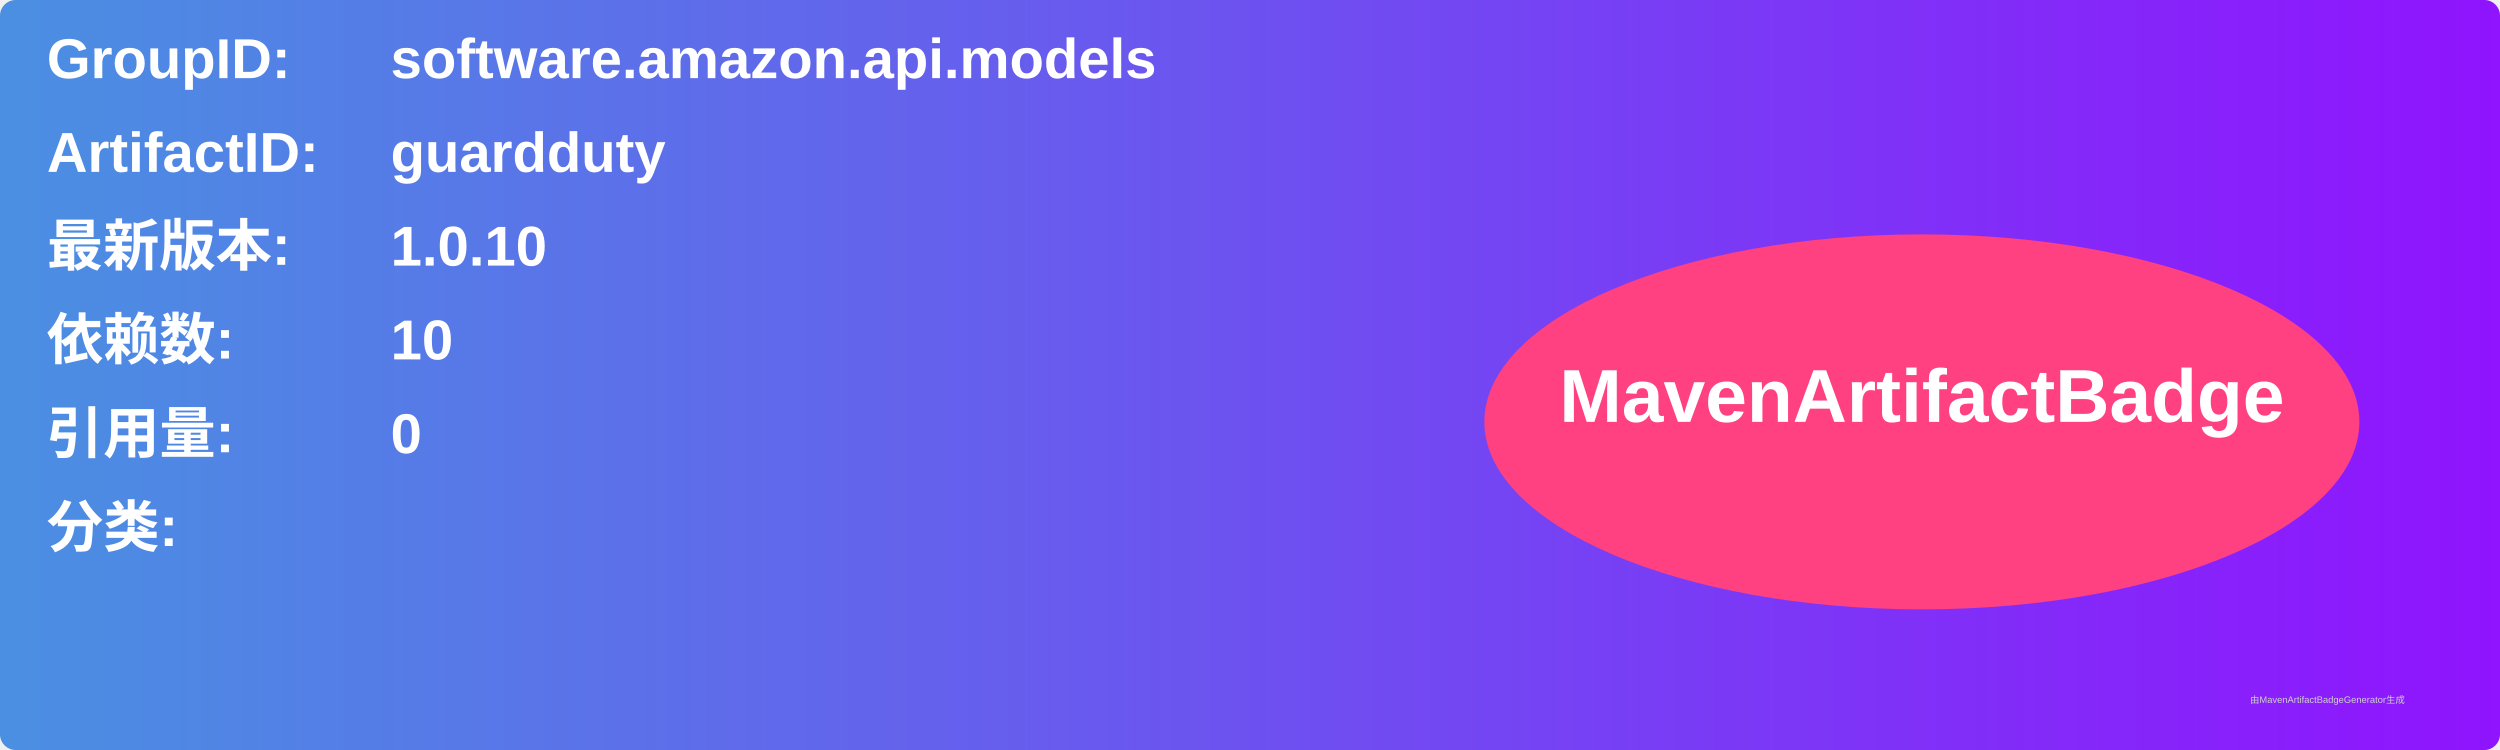
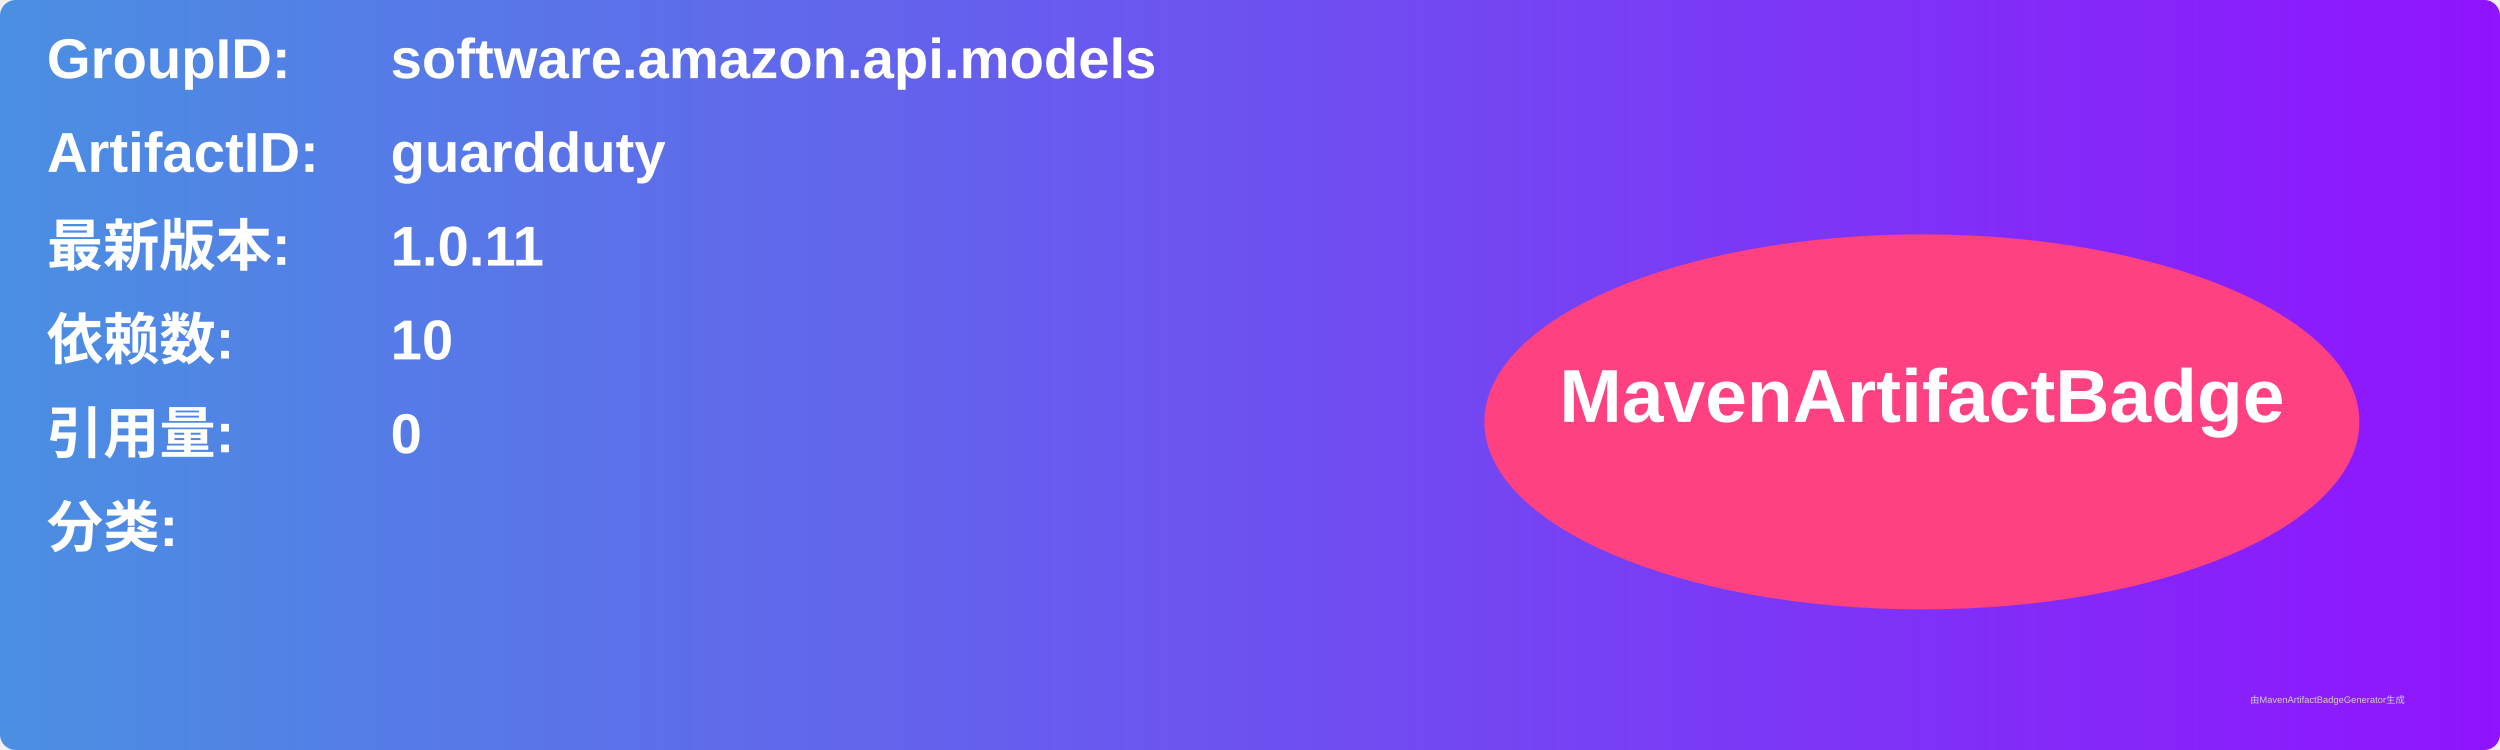
<svg xmlns="http://www.w3.org/2000/svg" width="800" height="240" viewBox="0 0 800 240">
  <linearGradient id="grad" x1="0%" y1="0%" x2="100%" y2="0%">
    <stop offset="0%" stop-color="#4a90e2" />
    <stop offset="100%" stop-color="#9013fe" />
  </linearGradient>
  <rect width="100%" height="100%" rx="5" ry="5" fill="url(#grad)" />
  <g transform="translate(15, 15)">
    <text x="0" y="10" font-family="Arial" font-size="18" fill="white" font-weight="bold" width="260">GroupID:</text>
    <text x="110" y="10" font-family="Arial" font-size="18" fill="white" font-weight="bold" width="460">software.amazon.api.models</text>
    <text x="0" y="40" font-family="Arial" font-size="18" fill="white" font-weight="bold" width="260">ArtifactID:</text>
    <text x="110" y="40" font-family="Arial" font-size="18" fill="white" font-weight="bold" width="460">guardduty</text>
    <text x="0" y="70" font-family="Arial" font-size="18" fill="white" font-weight="bold">最新版本:</text>
    <text x="110" y="70" font-family="Arial" font-size="18" fill="white" font-weight="bold">
-       <tspan font-weight="bold">1.0.10</tspan>
+       <tspan font-weight="bold">1.0.11</tspan>
    </text>
    <text x="0" y="100" font-family="Arial" font-size="18" fill="white" font-weight="bold">依赖数: </text>
    <text x="110" y="100" font-family="Arial" font-size="18" fill="white">
      <tspan font-weight="bold">10</tspan>
    </text>
    <text x="0" y="130" font-family="Arial" font-size="18" fill="white" font-weight="bold">引用量: </text>
    <text x="110" y="130" font-family="Arial" font-size="18" fill="white">
      <tspan font-weight="bold">0</tspan>
    </text>
    <text x="0" y="160" font-family="Arial" font-size="18" fill="white" font-weight="bold">分类:</text>
    <text x="10" y="190" font-family="Arial" font-size="10" fill="white">
      <tspan font-weight="bold" />
    </text>
    <ellipse cx="600" cy="120" rx="140" ry="60" fill="#ff4081" />
    <text x="600" y="120" text-anchor="middle" font-family="Arial" font-size="24" fill="white" font-weight="bold">MavenArtifactBadge</text>
  </g>
  <text x="720" y="225" font-family="Arial" font-size="3" fill="#d0d0d0">由MavenArtifactBadgeGenerator生成</text>
</svg>
